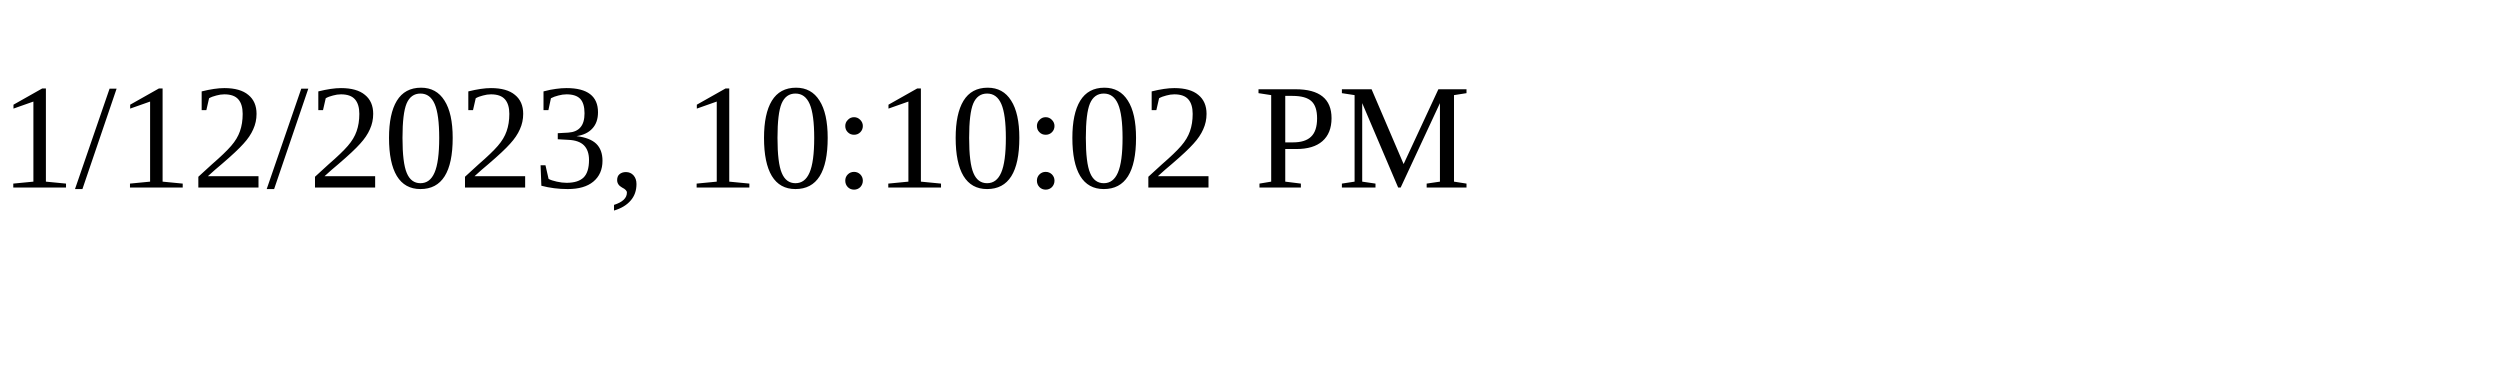
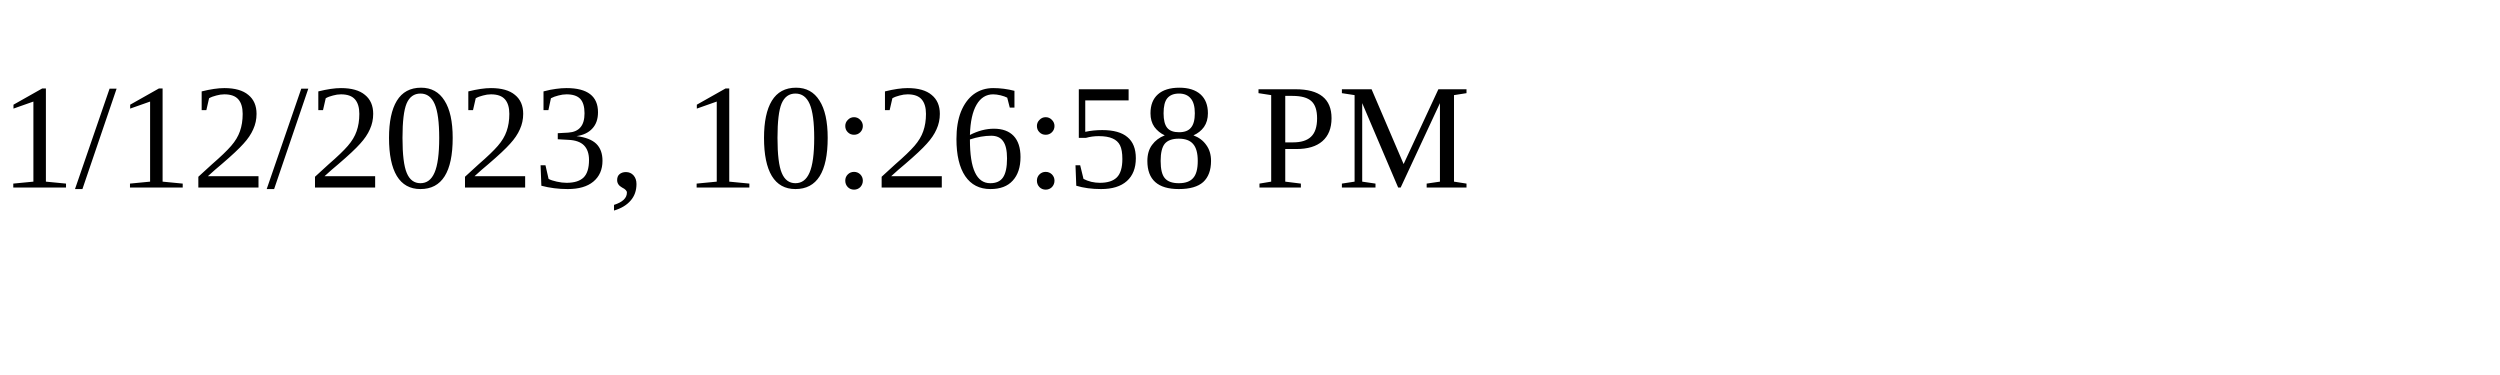
<svg xmlns="http://www.w3.org/2000/svg" height="30" width="200">
-   <text x="0" y="15">1/12/2023, 10:10:02 PM</text>
+   <text x="0" y="15">1/12/2023, 10:26:58 PM</text>
</svg>
